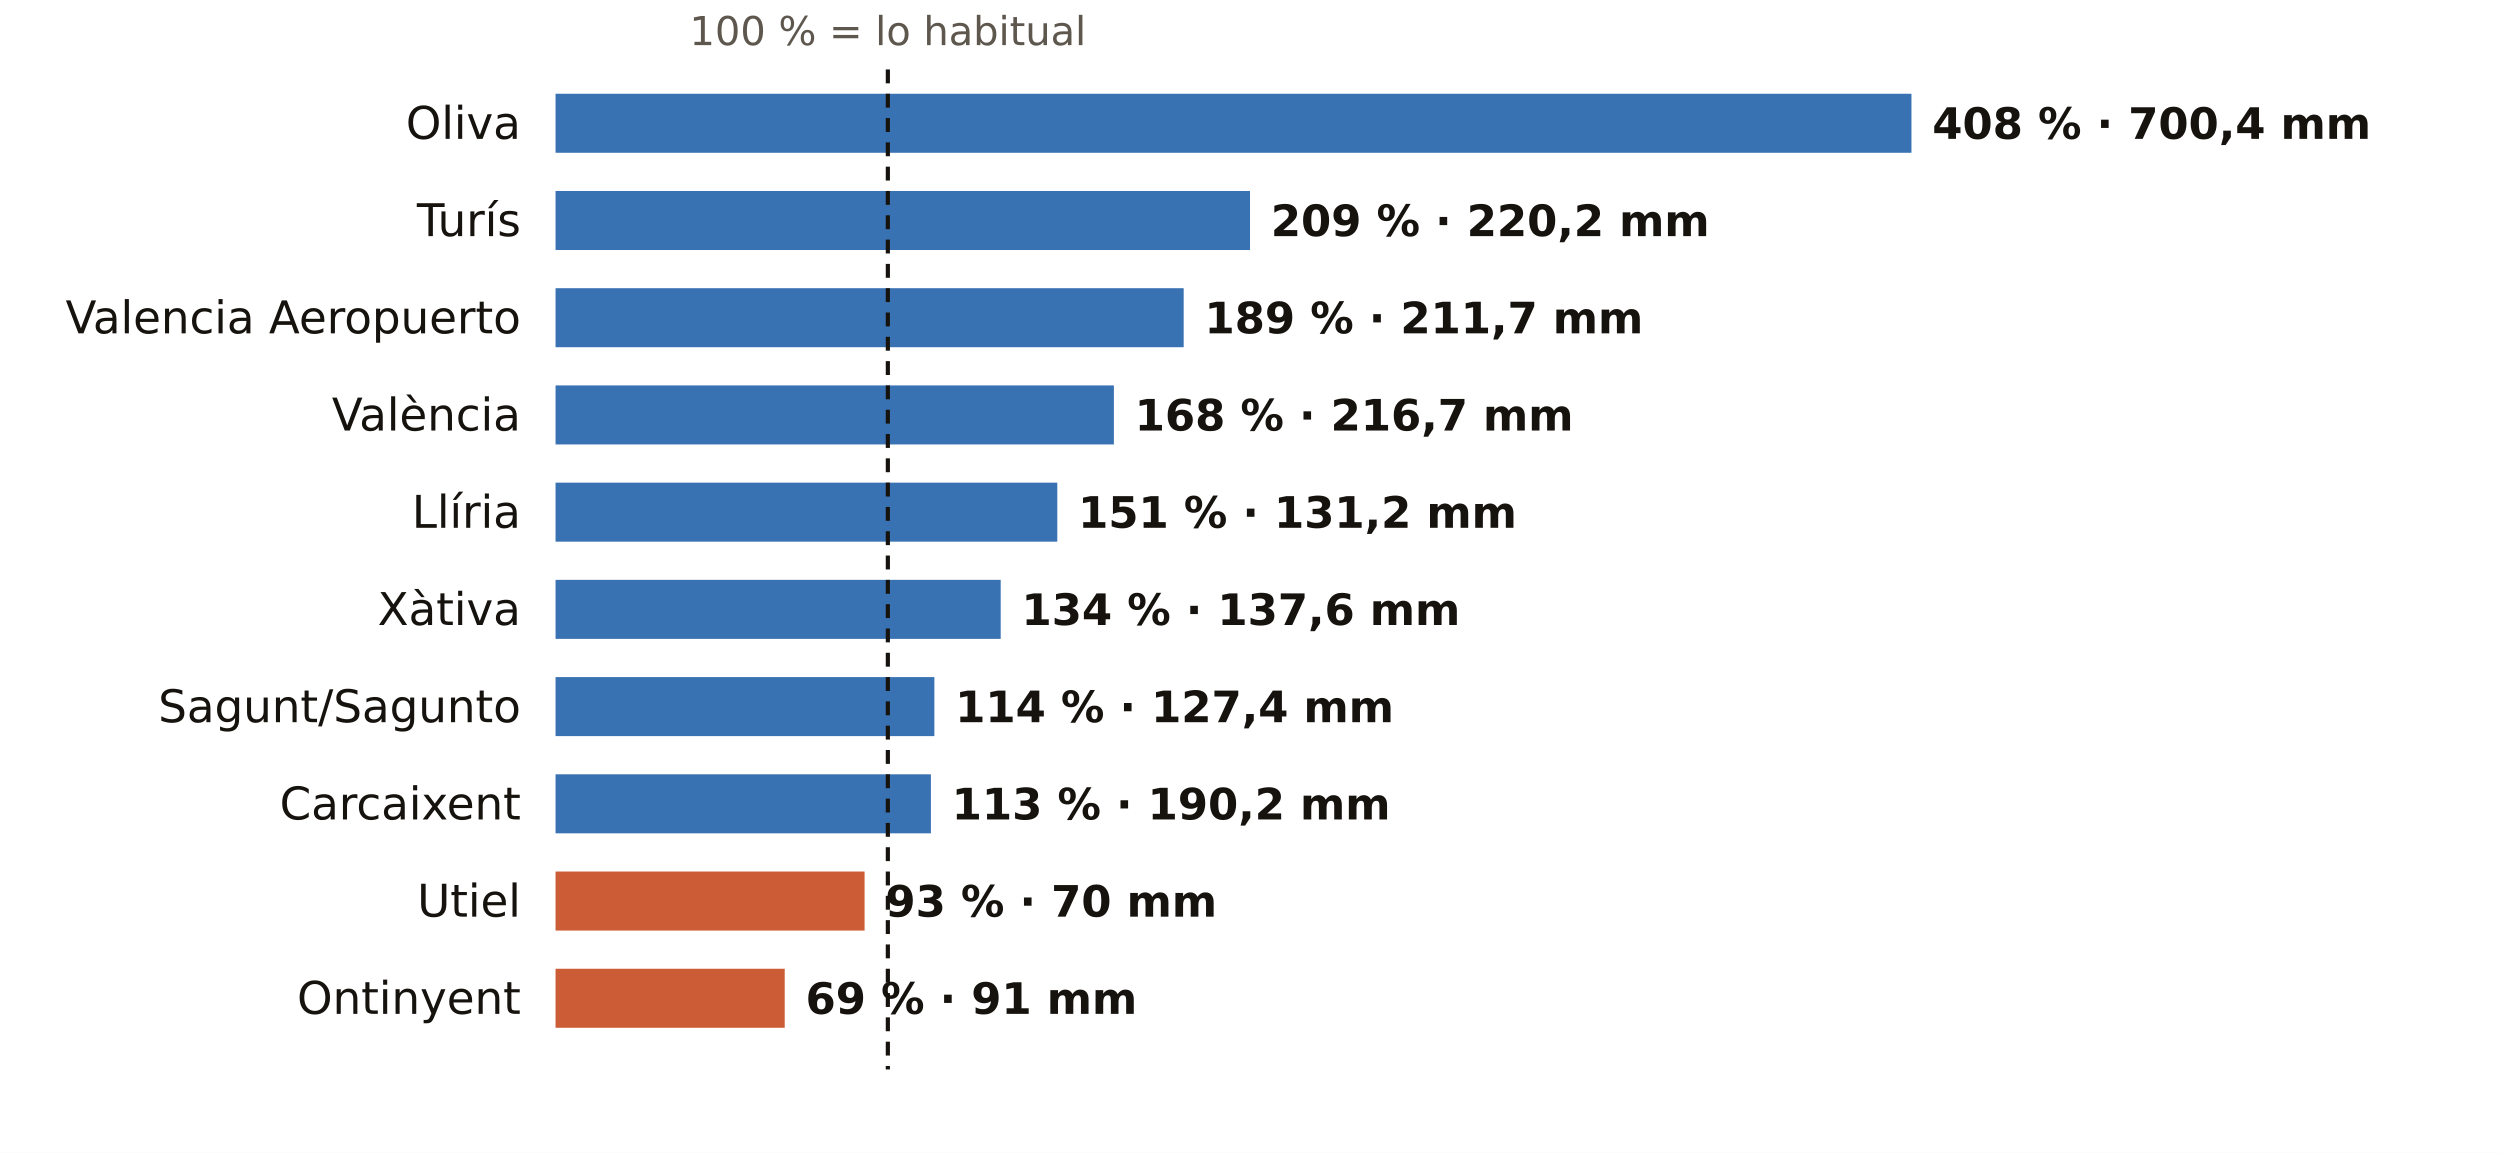
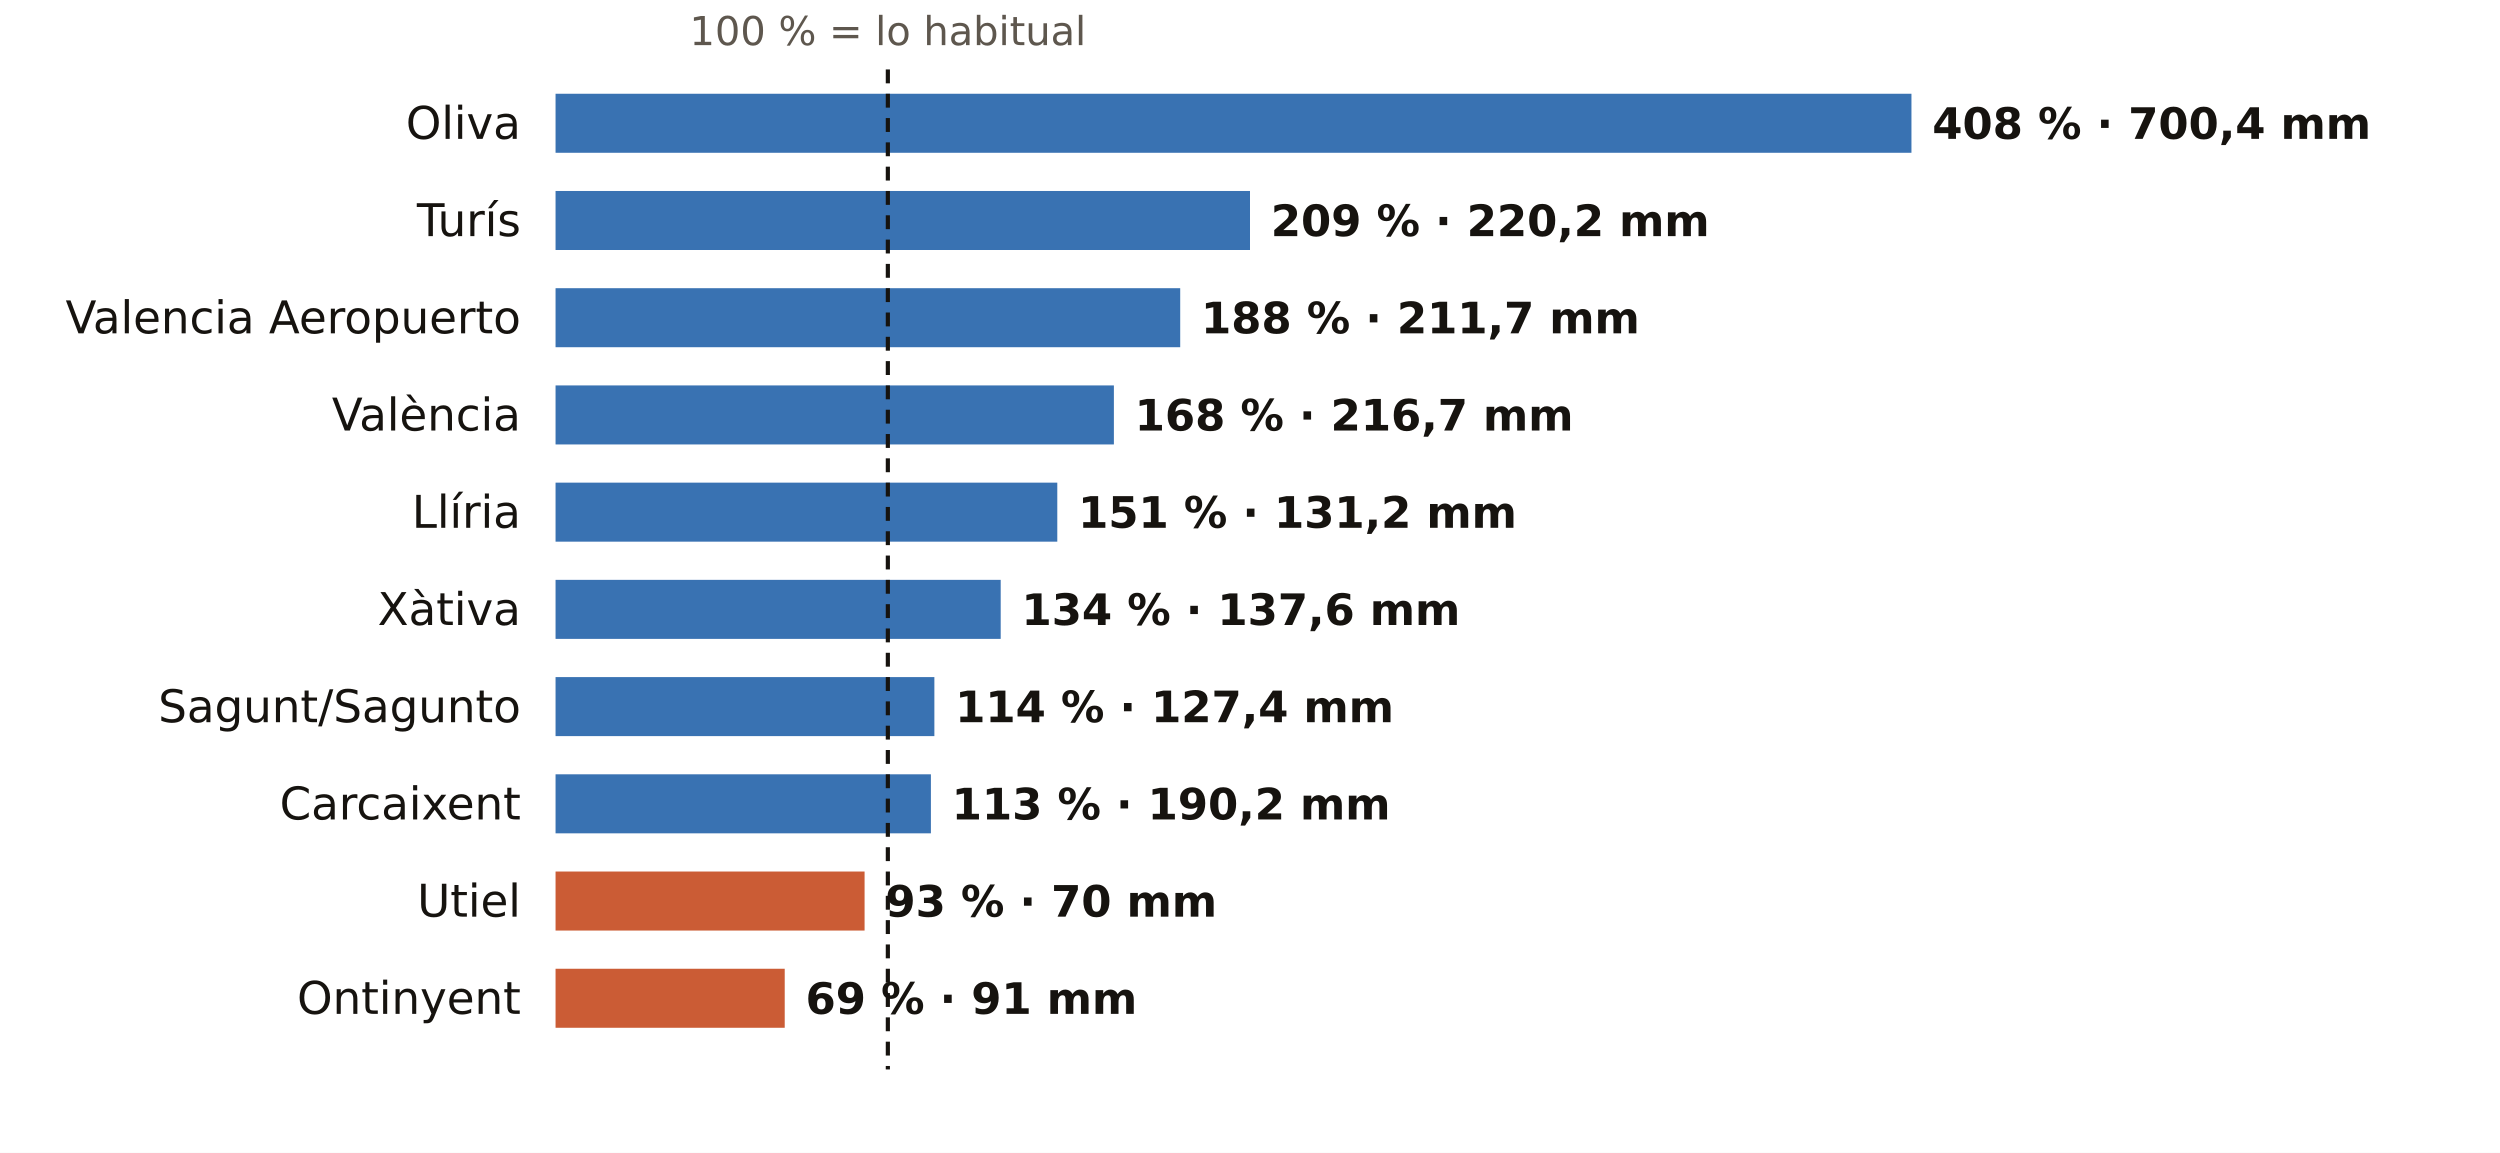
<svg xmlns="http://www.w3.org/2000/svg" viewBox="0 0 720 332" width="720" height="332" role="img" aria-label="El otoño en los pluviómetros de AEMET de Valencia: % de lo habitual">
  <rect width="720" height="332" fill="#FFFFFF" />
  <text x="255.7" y="13.0" font-size="11.5" fill="#5E574E" text-anchor="middle" font-weight="400" font-family="Public Sans, DejaVu Sans, Arial, sans-serif">100 % = lo habitual</text>
  <text x="150.0" y="40.0" font-size="13" fill="#16130F" text-anchor="end" font-weight="500" font-family="Public Sans, DejaVu Sans, Arial, sans-serif">Oliva</text>
  <rect x="160" y="27" width="390.5" height="17" fill="#1F5FA8" opacity="0.88" />
  <text x="556.5" y="40.0" font-size="12.5" fill="#16130F" text-anchor="start" font-weight="600" font-family="Public Sans, DejaVu Sans, Arial, sans-serif">408 % · 700,4 mm</text>
  <text x="150.0" y="68.0" font-size="13" fill="#16130F" text-anchor="end" font-weight="500" font-family="Public Sans, DejaVu Sans, Arial, sans-serif">Turís</text>
  <rect x="160" y="55" width="200.0" height="17" fill="#1F5FA8" opacity="0.88" />
  <text x="366.0" y="68.0" font-size="12.5" fill="#16130F" text-anchor="start" font-weight="600" font-family="Public Sans, DejaVu Sans, Arial, sans-serif">209 % · 220,2 mm</text>
  <text x="150.0" y="96.0" font-size="13" fill="#16130F" text-anchor="end" font-weight="500" font-family="Public Sans, DejaVu Sans, Arial, sans-serif">Valencia Aeropuerto</text>
-   <rect x="160" y="83" width="180.9" height="17" fill="#1F5FA8" opacity="0.88" />
-   <text x="346.9" y="96.0" font-size="12.5" fill="#16130F" text-anchor="start" font-weight="600" font-family="Public Sans, DejaVu Sans, Arial, sans-serif">189 % · 211,7 mm</text>
+   <rect x="160" y="83" width="179.9" height="17" fill="#1F5FA8" opacity="0.88" />
+   <text x="345.9" y="96.0" font-size="12.5" fill="#16130F" text-anchor="start" font-weight="600" font-family="Public Sans, DejaVu Sans, Arial, sans-serif">188 % · 211,7 mm</text>
  <text x="150.0" y="124.0" font-size="13" fill="#16130F" text-anchor="end" font-weight="500" font-family="Public Sans, DejaVu Sans, Arial, sans-serif">València</text>
  <rect x="160" y="111" width="160.8" height="17" fill="#1F5FA8" opacity="0.88" />
  <text x="326.8" y="124.0" font-size="12.5" fill="#16130F" text-anchor="start" font-weight="600" font-family="Public Sans, DejaVu Sans, Arial, sans-serif">168 % · 216,7 mm</text>
  <text x="150.0" y="152.0" font-size="13" fill="#16130F" text-anchor="end" font-weight="500" font-family="Public Sans, DejaVu Sans, Arial, sans-serif">Llíria</text>
  <rect x="160" y="139" width="144.5" height="17" fill="#1F5FA8" opacity="0.88" />
  <text x="310.5" y="152.0" font-size="12.5" fill="#16130F" text-anchor="start" font-weight="600" font-family="Public Sans, DejaVu Sans, Arial, sans-serif">151 % · 131,2 mm</text>
  <text x="150.0" y="180.0" font-size="13" fill="#16130F" text-anchor="end" font-weight="500" font-family="Public Sans, DejaVu Sans, Arial, sans-serif">Xàtiva</text>
  <rect x="160" y="167" width="128.2" height="17" fill="#1F5FA8" opacity="0.88" />
  <text x="294.2" y="180.0" font-size="12.5" fill="#16130F" text-anchor="start" font-weight="600" font-family="Public Sans, DejaVu Sans, Arial, sans-serif">134 % · 137,6 mm</text>
  <text x="150.0" y="208.0" font-size="13" fill="#16130F" text-anchor="end" font-weight="500" font-family="Public Sans, DejaVu Sans, Arial, sans-serif">Sagunt/Sagunto</text>
  <rect x="160" y="195" width="109.1" height="17" fill="#1F5FA8" opacity="0.88" />
  <text x="275.1" y="208.0" font-size="12.5" fill="#16130F" text-anchor="start" font-weight="600" font-family="Public Sans, DejaVu Sans, Arial, sans-serif">114 % · 127,4 mm</text>
  <text x="150.0" y="236.0" font-size="13" fill="#16130F" text-anchor="end" font-weight="500" font-family="Public Sans, DejaVu Sans, Arial, sans-serif">Carcaixent</text>
  <rect x="160" y="223" width="108.1" height="17" fill="#1F5FA8" opacity="0.88" />
  <text x="274.1" y="236.0" font-size="12.5" fill="#16130F" text-anchor="start" font-weight="600" font-family="Public Sans, DejaVu Sans, Arial, sans-serif">113 % · 190,2 mm</text>
  <text x="150.0" y="264.0" font-size="13" fill="#16130F" text-anchor="end" font-weight="500" font-family="Public Sans, DejaVu Sans, Arial, sans-serif">Utiel</text>
  <rect x="160" y="251" width="89.0" height="17" fill="#C4461A" opacity="0.88" />
  <text x="255.0" y="264.0" font-size="12.5" fill="#16130F" text-anchor="start" font-weight="600" font-family="Public Sans, DejaVu Sans, Arial, sans-serif">93 % · 70 mm</text>
  <text x="150.0" y="292.0" font-size="13" fill="#16130F" text-anchor="end" font-weight="500" font-family="Public Sans, DejaVu Sans, Arial, sans-serif">Ontinyent</text>
  <rect x="160" y="279" width="66.0" height="17" fill="#C4461A" opacity="0.88" />
  <text x="232.0" y="292.0" font-size="12.5" fill="#16130F" text-anchor="start" font-weight="600" font-family="Public Sans, DejaVu Sans, Arial, sans-serif">69 % · 91 mm</text>
  <line x1="255.7" x2="255.7" y1="20" y2="308" stroke="#16130F" stroke-width="1.2" stroke-dasharray="4 3" />
</svg>
